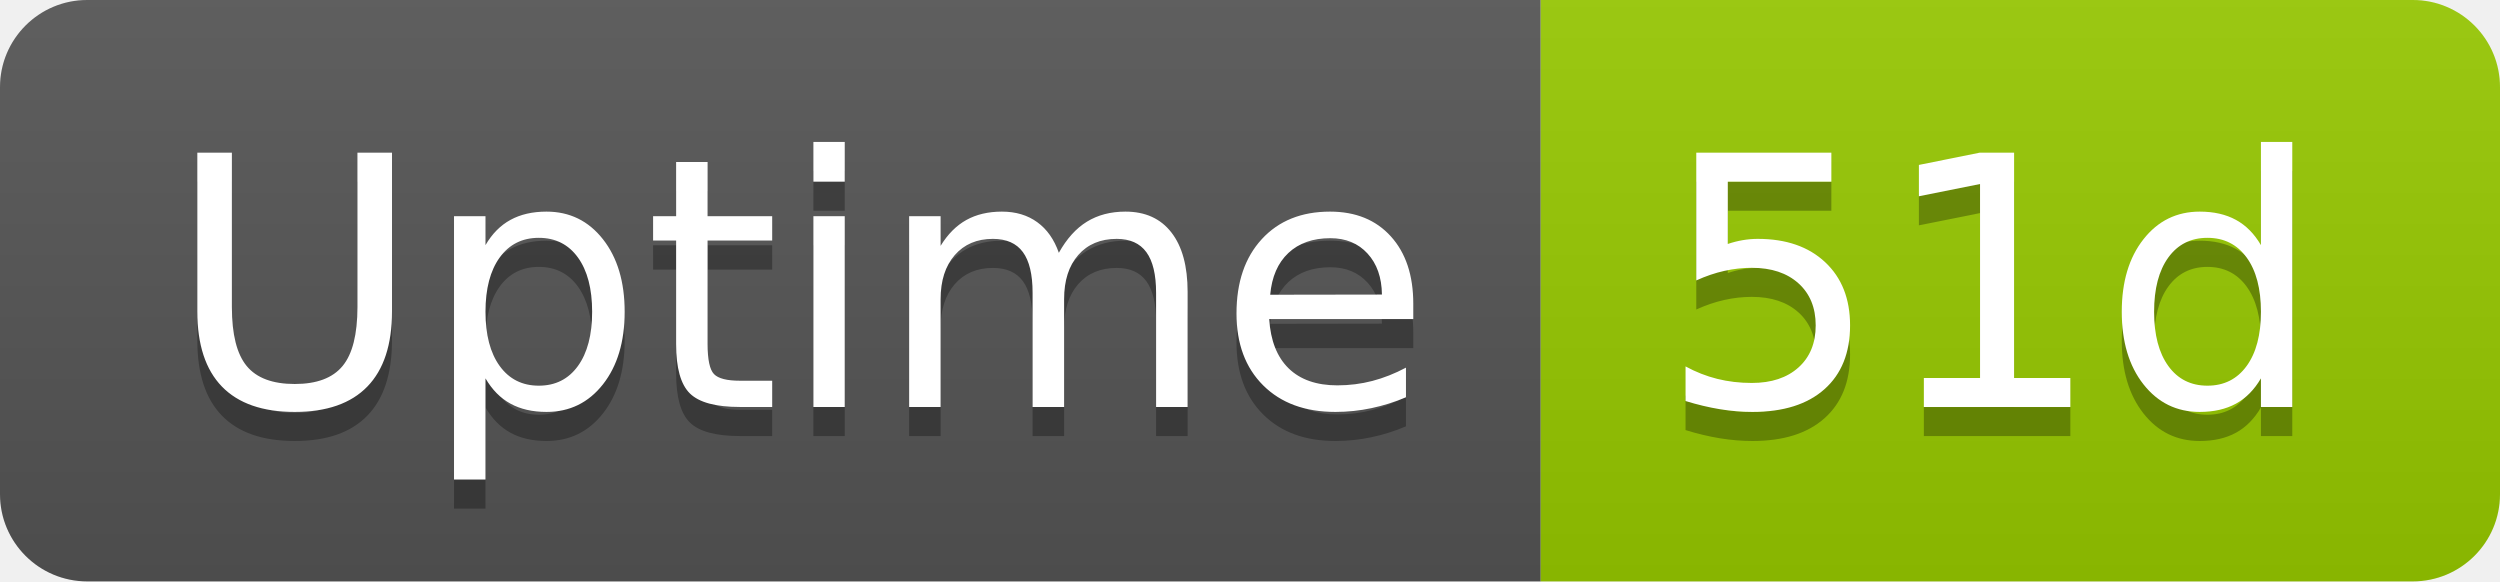
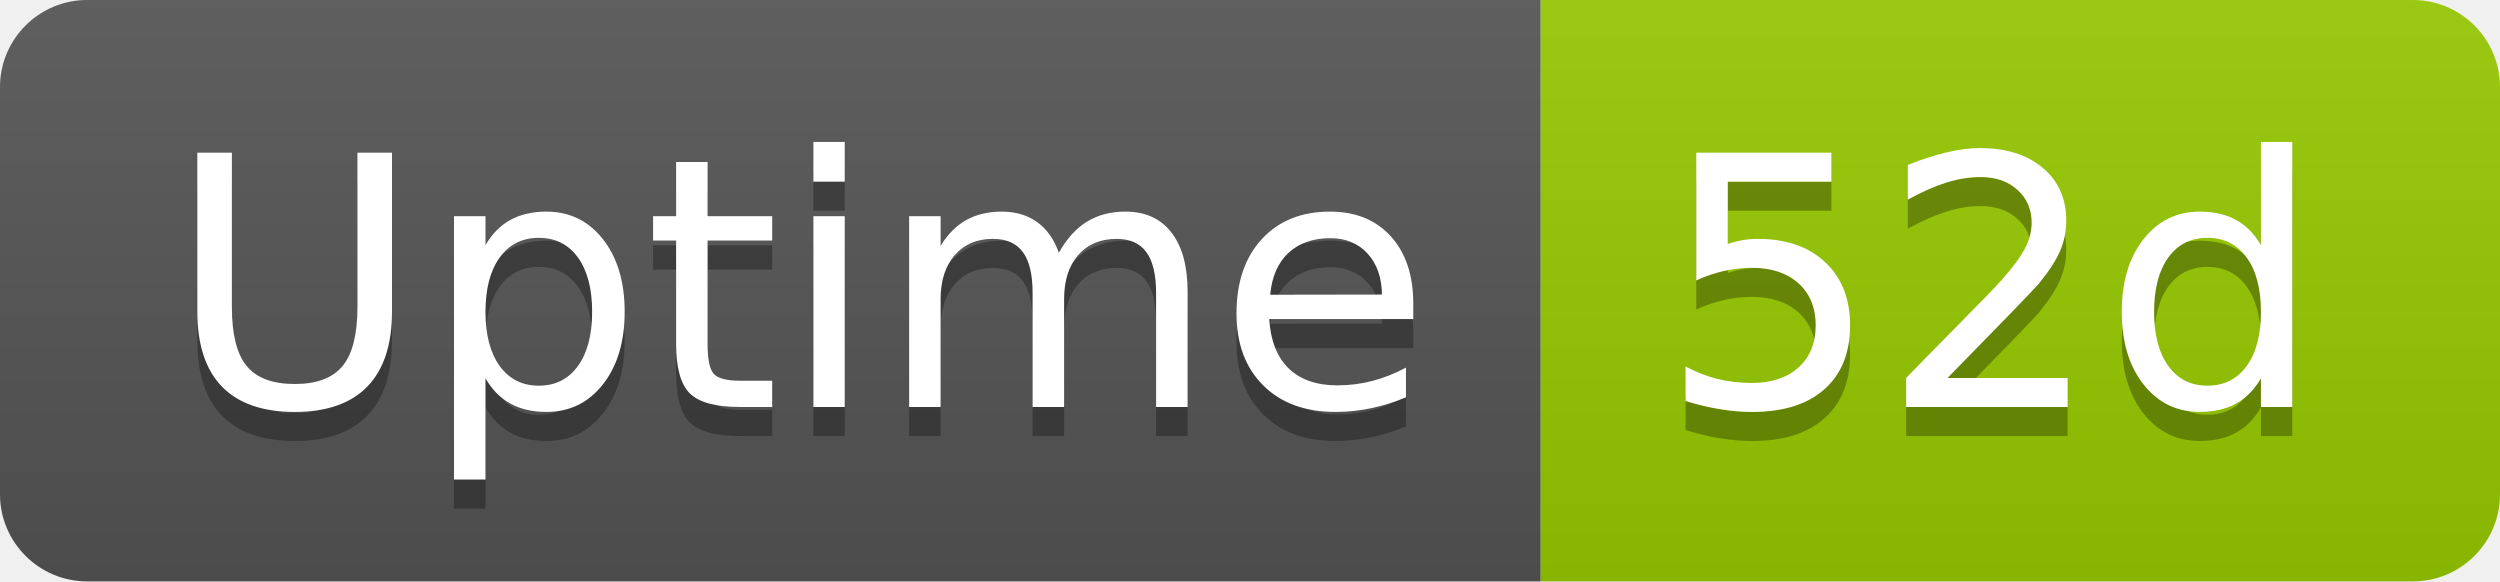
- <svg xmlns="http://www.w3.org/2000/svg" width="86" height="20" role="img" aria-label="Uptime: 51d">
+ <svg xmlns="http://www.w3.org/2000/svg" width="86" height="20" role="img" aria-label="Uptime: 52d">
  <linearGradient id="s" x2="0" y2="100%">
    <stop offset="0" stop-color="#bbb" stop-opacity=".1" />
    <stop offset="1" stop-opacity=".1" />
  </linearGradient>
  <clipPath id="r">
    <rect width="86" height="20" rx="3" fill="#fff" />
  </clipPath>
  <g clip-path="url(#r)">
    <rect width="53" height="20" fill="#555" />
    <rect x="53" width="33" height="20" fill="#97ca00" />
    <rect width="86" height="20" fill="url(#s)" />
  </g>
  <g fill="#fff" text-anchor="middle" font-family="Verdana,Geneva,DejaVu Sans,sans-serif" text-rendering="geometricPrecision" font-size="120">
    <text aria-hidden="true" x="275" y="150" fill="#010101" fill-opacity=".3" transform="scale(.1)" textLength="418">Uptime</text>
    <text x="275" y="140" transform="scale(.1)" fill="#fff" textLength="418">Uptime</text>
-     <text aria-hidden="true" x="685" y="150" fill="#010101" fill-opacity=".3" transform="scale(.1)" textLength="228">51d</text>
-     <text x="685" y="140" transform="scale(.1)" fill="#fff" textLength="228">51d</text>
+     <text aria-hidden="true" x="685" y="150" fill="#010101" fill-opacity=".3" transform="scale(.1)" textLength="228">52d</text>
+     <text x="685" y="140" transform="scale(.1)" fill="#fff" textLength="228">52d</text>
  </g>
</svg>
